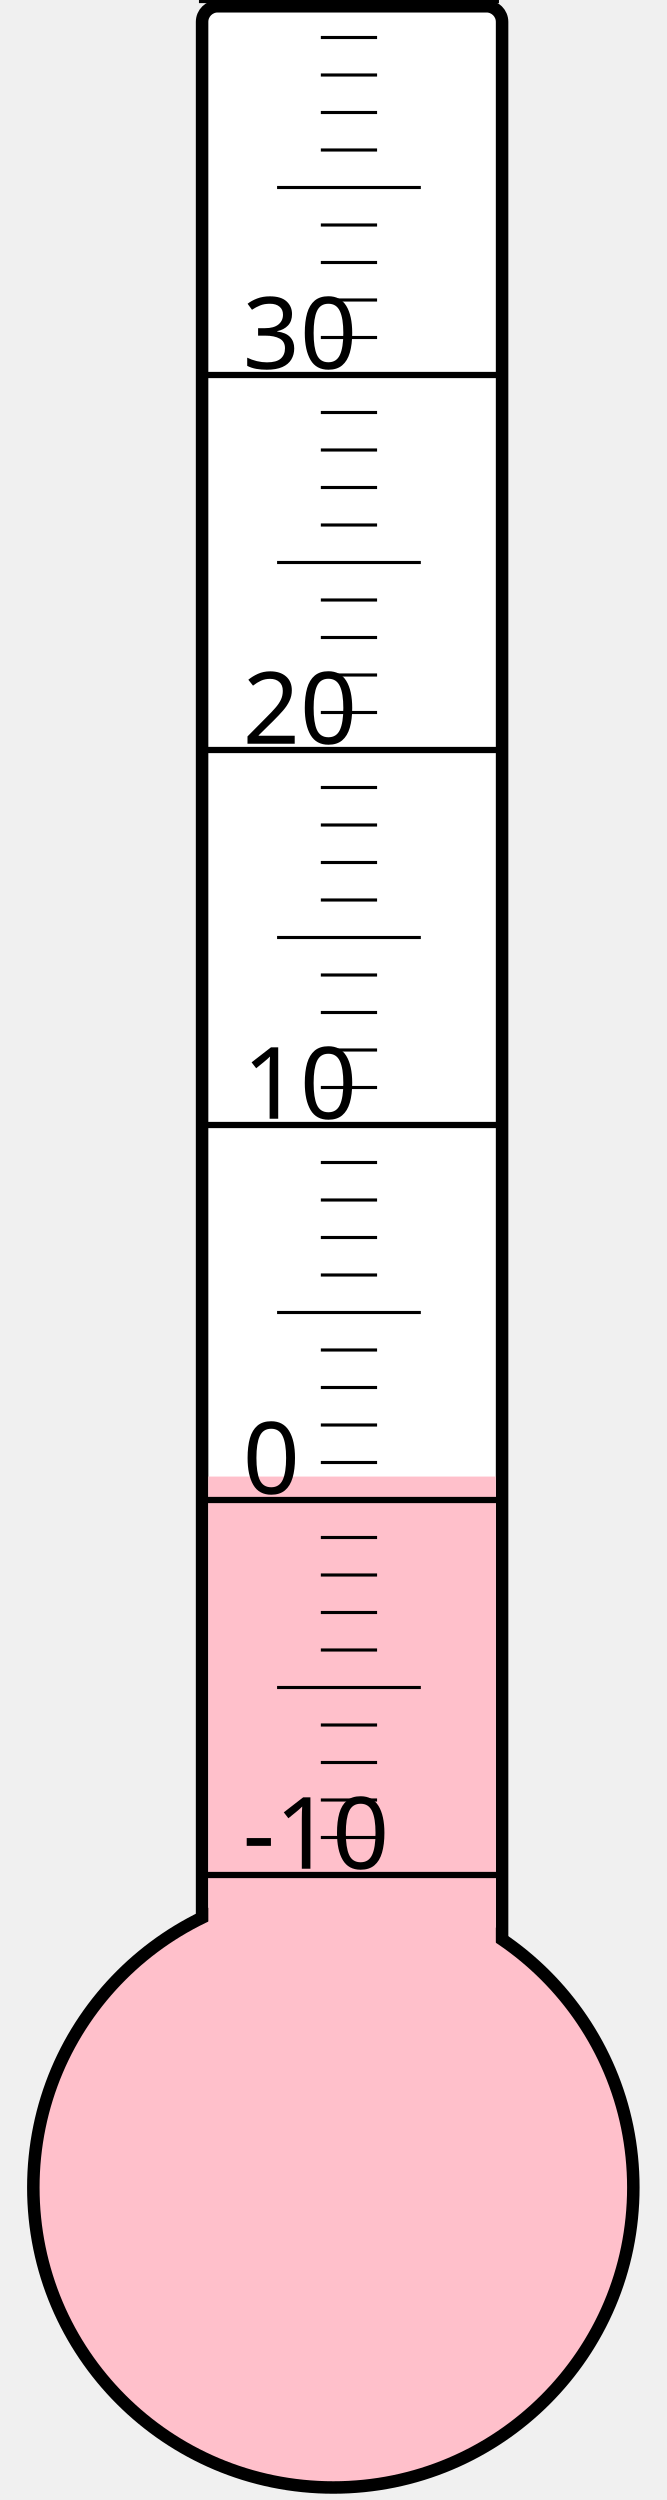
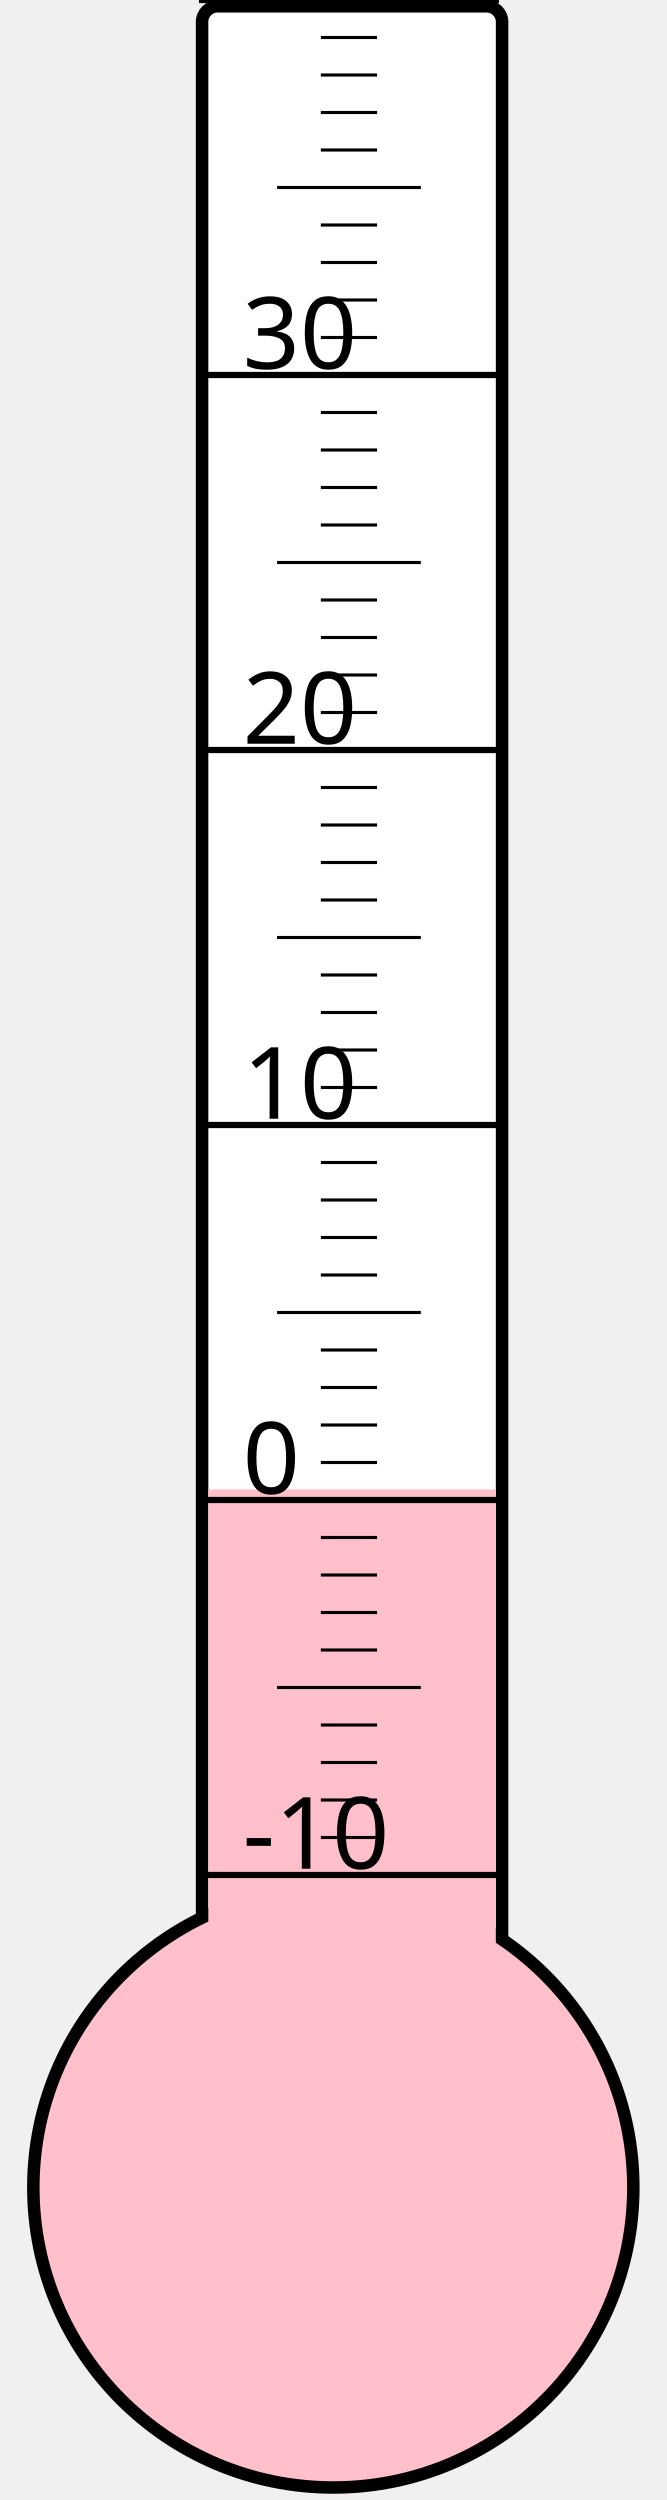
<svg xmlns="http://www.w3.org/2000/svg" width="40px" height="150px" viewBox="0 0 200 800">
  <rect width="200" height="800" x="0" y="0" style="fill: #ffffeb; fill-opacity: 0;" />
  <rect width="96" height="680" x="58" y="2" rx="5" ry="5" style="fill: white; fill-opacity: 1; stroke: black; stroke-width: 4;" />
  <circle cx="100" cy="700" r="96" style="fill: pink; stroke: black; stroke-width: 4;" />
-   <rect width="92" height="227.5" x="60" y="472.5" style="fill: pink; fill-opacity: 1; stroke-width: 0;" />
+   <rect width="92" height="223.375" x="60" y="476.625" style="fill: pink; fill-opacity: 1; stroke-width: 0;" />
  <text x="71" y="598" style="font-family: sans-serif; font-size: 24pt;">-10</text>
  <text x="71" y="478" style="font-family: sans-serif; font-size: 24pt;">0</text>
  <text x="71" y="358" style="font-family: sans-serif; font-size: 24pt;">10</text>
  <text x="71" y="238" style="font-family: sans-serif; font-size: 24pt;">20</text>
  <text x="71" y="118" style="font-family: sans-serif; font-size: 24pt;">30</text>
  <g style="stroke: black;">
    <line x1="57" y1="600" x2="153" y2="600" style="stroke-width: 2;" />
    <line x1="96" y1="588" x2="114" y2="588" style="stroke-width: 1;" />
    <line x1="96" y1="576" x2="114" y2="576" style="stroke-width: 1;" />
    <line x1="96" y1="564" x2="114" y2="564" style="stroke-width: 1;" />
    <line x1="96" y1="552" x2="114" y2="552" style="stroke-width: 1;" />
    <line x1="82" y1="540" x2="128" y2="540" style="stroke-width: 1;" />
    <line x1="96" y1="528" x2="114" y2="528" style="stroke-width: 1;" />
    <line x1="96" y1="516" x2="114" y2="516" style="stroke-width: 1;" />
    <line x1="96" y1="504" x2="114" y2="504" style="stroke-width: 1;" />
    <line x1="96" y1="492" x2="114" y2="492" style="stroke-width: 1;" />
    <line x1="57" y1="480" x2="153" y2="480" style="stroke-width: 2;" />
    <line x1="96" y1="468" x2="114" y2="468" style="stroke-width: 1;" />
    <line x1="96" y1="456" x2="114" y2="456" style="stroke-width: 1;" />
    <line x1="96" y1="444" x2="114" y2="444" style="stroke-width: 1;" />
    <line x1="96" y1="432" x2="114" y2="432" style="stroke-width: 1;" />
    <line x1="82" y1="420" x2="128" y2="420" style="stroke-width: 1;" />
    <line x1="96" y1="408" x2="114" y2="408" style="stroke-width: 1;" />
    <line x1="96" y1="396" x2="114" y2="396" style="stroke-width: 1;" />
    <line x1="96" y1="384" x2="114" y2="384" style="stroke-width: 1;" />
    <line x1="96" y1="372" x2="114" y2="372" style="stroke-width: 1;" />
    <line x1="57" y1="360" x2="153" y2="360" style="stroke-width: 2;" />
    <line x1="96" y1="348" x2="114" y2="348" style="stroke-width: 1;" />
    <line x1="96" y1="336" x2="114" y2="336" style="stroke-width: 1;" />
    <line x1="96" y1="324" x2="114" y2="324" style="stroke-width: 1;" />
    <line x1="96" y1="312" x2="114" y2="312" style="stroke-width: 1;" />
    <line x1="82" y1="300" x2="128" y2="300" style="stroke-width: 1;" />
    <line x1="96" y1="288" x2="114" y2="288" style="stroke-width: 1;" />
    <line x1="96" y1="276" x2="114" y2="276" style="stroke-width: 1;" />
    <line x1="96" y1="264" x2="114" y2="264" style="stroke-width: 1;" />
    <line x1="96" y1="252" x2="114" y2="252" style="stroke-width: 1;" />
    <line x1="57" y1="240" x2="153" y2="240" style="stroke-width: 2;" />
    <line x1="96" y1="228" x2="114" y2="228" style="stroke-width: 1;" />
    <line x1="96" y1="216" x2="114" y2="216" style="stroke-width: 1;" />
    <line x1="96" y1="204" x2="114" y2="204" style="stroke-width: 1;" />
    <line x1="96" y1="192" x2="114" y2="192" style="stroke-width: 1;" />
    <line x1="82" y1="180" x2="128" y2="180" style="stroke-width: 1;" />
    <line x1="96" y1="168" x2="114" y2="168" style="stroke-width: 1;" />
    <line x1="96" y1="156" x2="114" y2="156" style="stroke-width: 1;" />
    <line x1="96" y1="144" x2="114" y2="144" style="stroke-width: 1;" />
    <line x1="96" y1="132" x2="114" y2="132" style="stroke-width: 1;" />
    <line x1="57" y1="120" x2="153" y2="120" style="stroke-width: 2;" />
    <line x1="96" y1="108" x2="114" y2="108" style="stroke-width: 1;" />
    <line x1="96" y1="96" x2="114" y2="96" style="stroke-width: 1;" />
    <line x1="96" y1="84" x2="114" y2="84" style="stroke-width: 1;" />
    <line x1="96" y1="72" x2="114" y2="72" style="stroke-width: 1;" />
    <line x1="82" y1="60" x2="128" y2="60" style="stroke-width: 1;" />
    <line x1="96" y1="48" x2="114" y2="48" style="stroke-width: 1;" />
    <line x1="96" y1="36" x2="114" y2="36" style="stroke-width: 1;" />
    <line x1="96" y1="24" x2="114" y2="24" style="stroke-width: 1;" />
    <line x1="96" y1="12" x2="114" y2="12" style="stroke-width: 1;" />
    <line x1="57" y1="0" x2="153" y2="0" style="stroke-width: 2;" />
  </g>
</svg>
